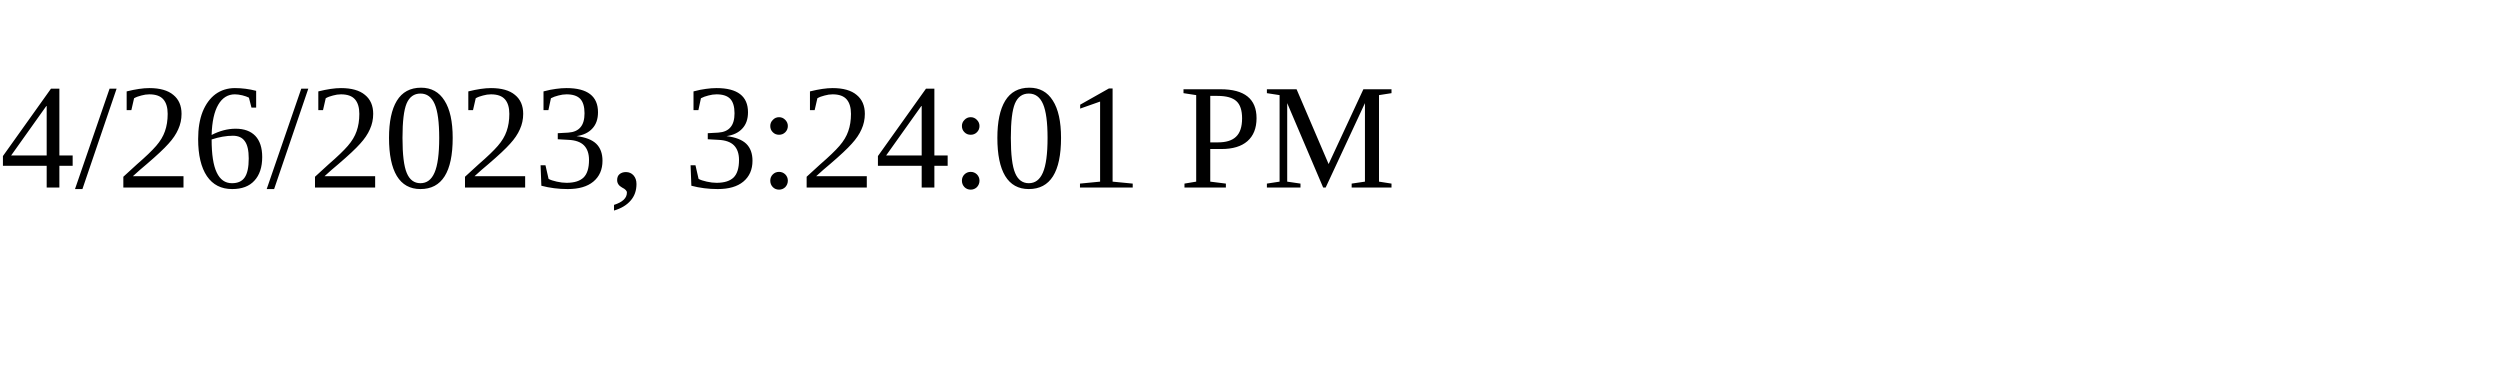
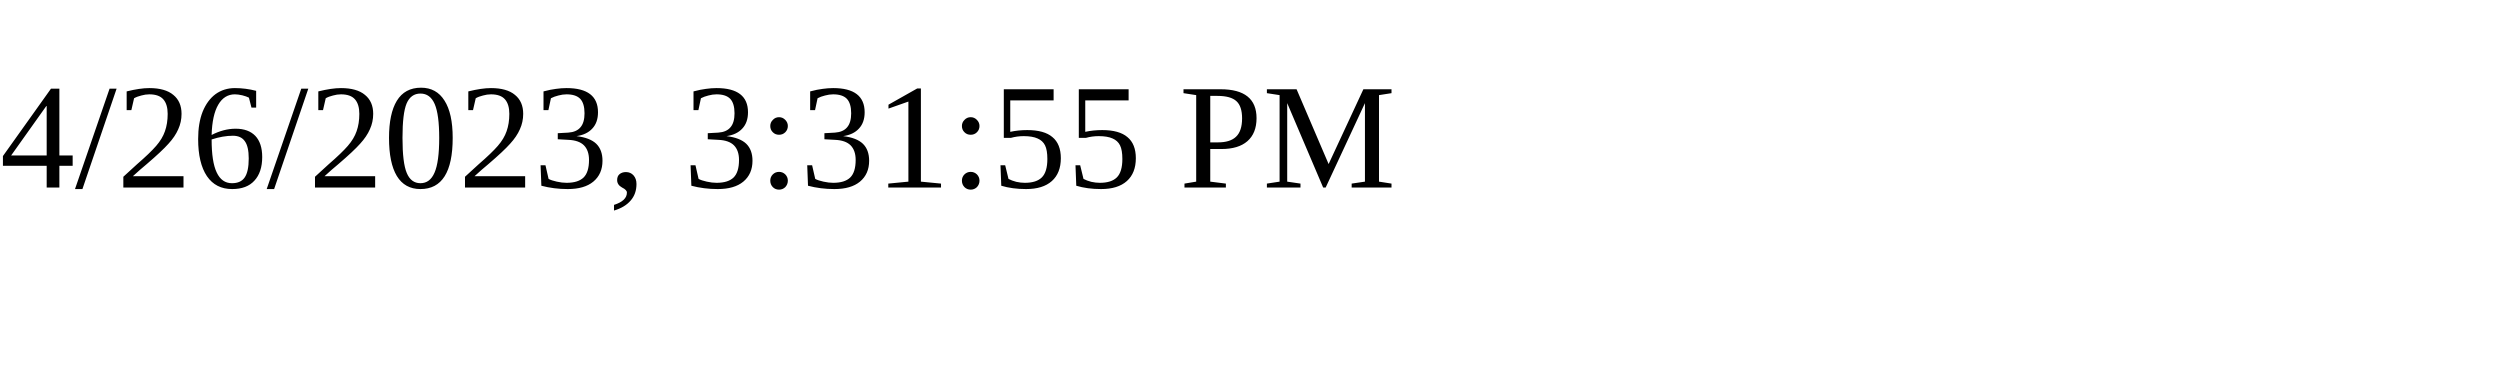
<svg xmlns="http://www.w3.org/2000/svg" height="30" width="200">
-   <text x="0" y="15">4/26/2023, 3:24:01 PM</text>
+   <text x="0" y="15">4/26/2023, 3:31:55 PM</text>
</svg>
